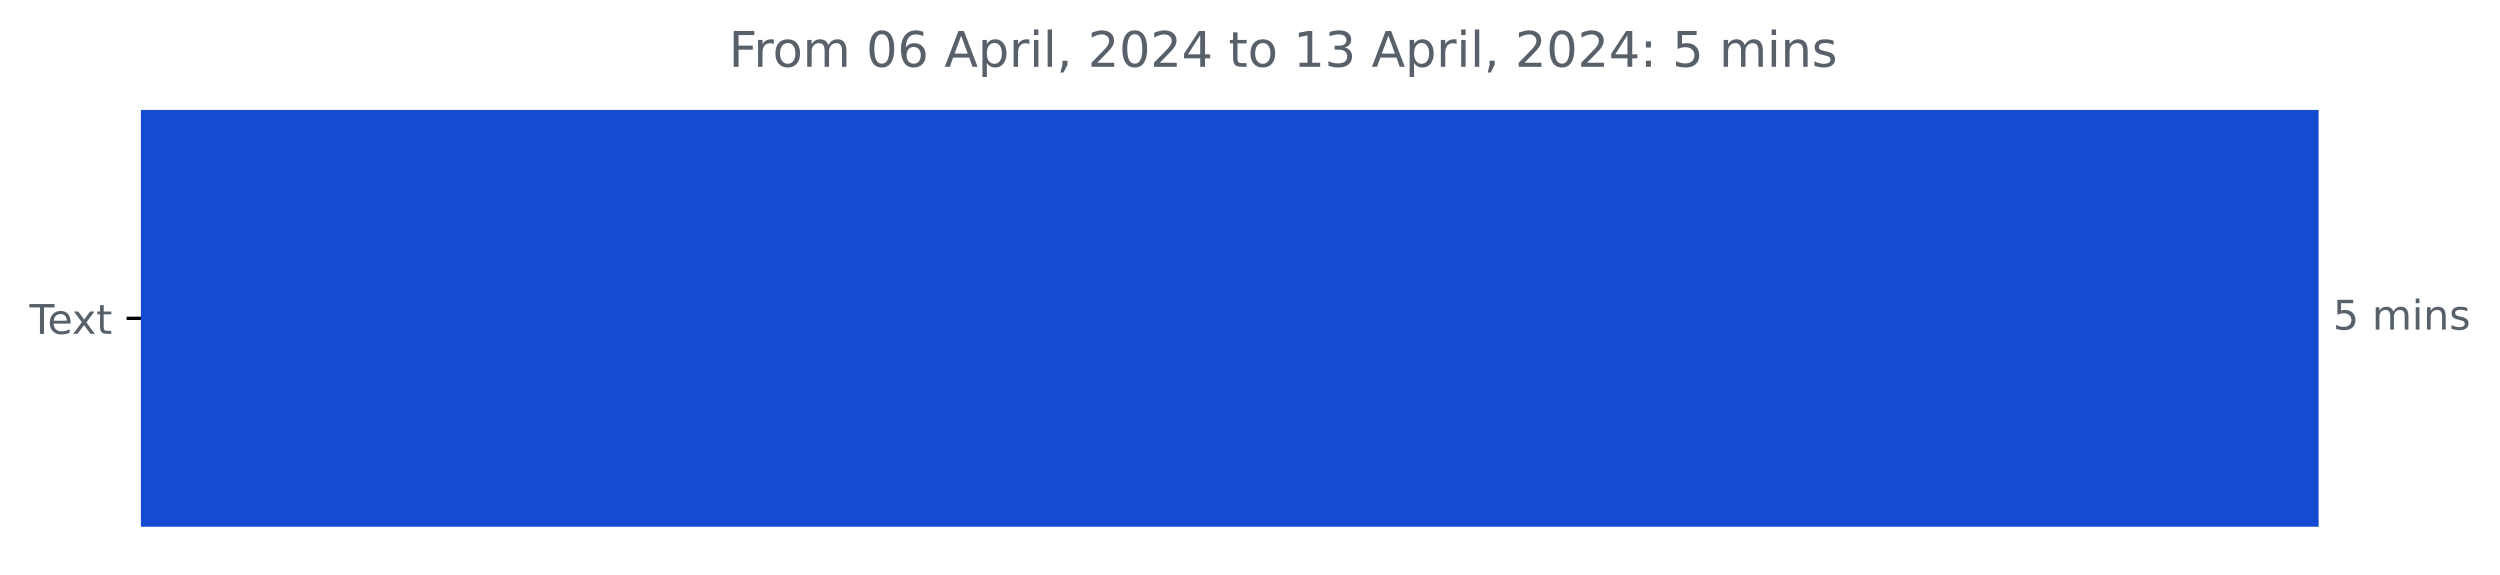
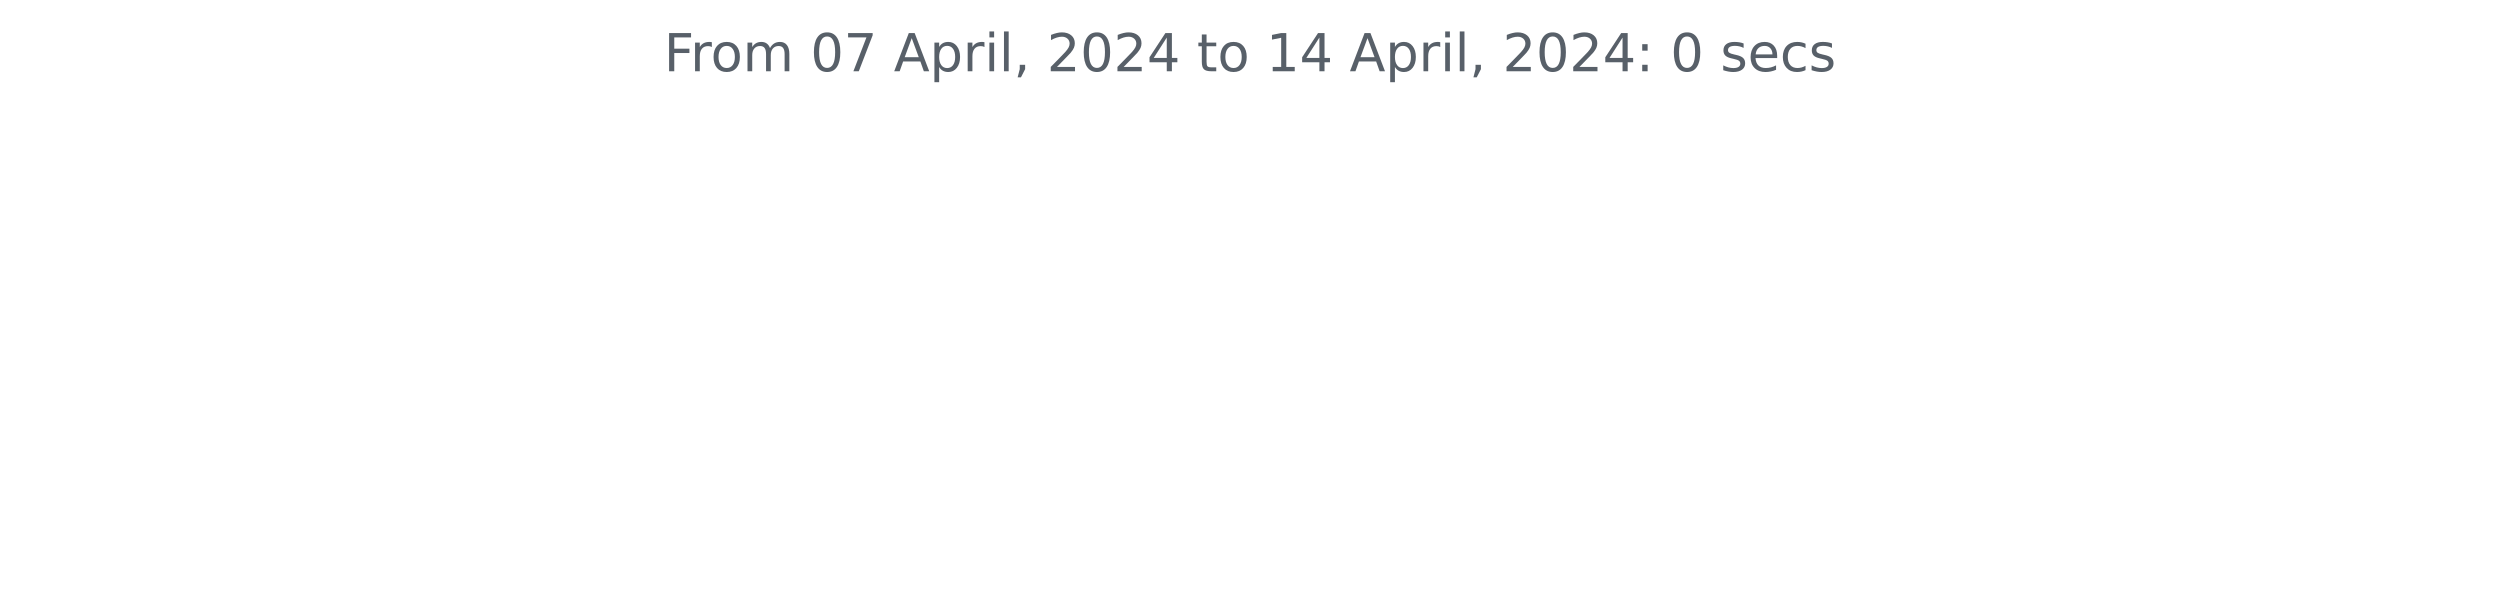
- <svg xmlns="http://www.w3.org/2000/svg" xmlns:xlink="http://www.w3.org/1999/xlink" width="610.66pt" height="140.398pt" viewBox="0 0 610.66 140.398" version="1.1">
+ <svg xmlns="http://www.w3.org/2000/svg" xmlns:xlink="http://www.w3.org/1999/xlink" width="572.4pt" height="140.398pt" viewBox="0 0 572.4 140.398" version="1.1">
  <defs>
    <style type="text/css">*{stroke-linejoin: round; stroke-linecap: butt}</style>
  </defs>
  <g id="figure_1">
    <g id="patch_1">
-       <path d="M 0 140.398  L 610.66 140.398  L 610.66 0  L 0 0  L 0 140.398  z " style="fill: none" />
+       <path d="M 0 140.398  L 572.4 140.398  L 572.4 0  L 0 0  L 0 140.398  z " style="fill: none" />
    </g>
    <g id="axes_1">
-       <g id="patch_2">
-         <path d="M 34.425 27.358  L 565.854 27.358  L 565.854 128.158  L 34.425 128.158  z " clip-path="url(#pec1294d0b7)" style="fill: #144bd0; stroke: #144bd0; stroke-linejoin: miter" />
-       </g>
      <g id="matplotlib.axis_1" />
-       <g id="matplotlib.axis_2">
-         <g id="ytick_1">
-           <g id="line2d_1">
-             <defs>
-               <path id="m66f0f41892" d="M 0 0  L -3.5 0  " style="stroke: #000000; stroke-width: 0.8" />
-             </defs>
-             <g>
-               <use xlink:href="#m66f0f41892" x="34.425" y="77.758" style="stroke: #000000; stroke-width: 0.8" />
-             </g>
-           </g>
-           <g id="text_1">
-             <g style="fill: #586069" transform="translate(7.2 81.55734)scale(0.1 -0.1)">
-               <defs>
-                 <path id="DejaVuSans-54" d="M -19 4666  L 3928 4666  L 3928 4134  L 2272 4134  L 2272 0  L 1638 0  L 1638 4134  L -19 4134  L -19 4666  z " transform="scale(0.015625)" />
-                 <path id="DejaVuSans-65" d="M 3597 1894  L 3597 1613  L 953 1613  Q 991 1019 1311 708  Q 1631 397 2203 397  Q 2534 397 2845 478  Q 3156 559 3463 722  L 3463 178  Q 3153 47 2828 -22  Q 2503 -91 2169 -91  Q 1331 -91 842 396  Q 353 884 353 1716  Q 353 2575 817 3079  Q 1281 3584 2069 3584  Q 2775 3584 3186 3129  Q 3597 2675 3597 1894  z M 3022 2063  Q 3016 2534 2758 2815  Q 2500 3097 2075 3097  Q 1594 3097 1305 2825  Q 1016 2553 972 2059  L 3022 2063  z " transform="scale(0.015625)" />
-                 <path id="DejaVuSans-78" d="M 3513 3500  L 2247 1797  L 3578 0  L 2900 0  L 1881 1375  L 863 0  L 184 0  L 1544 1831  L 300 3500  L 978 3500  L 1906 2253  L 2834 3500  L 3513 3500  z " transform="scale(0.015625)" />
-                 <path id="DejaVuSans-74" d="M 1172 4494  L 1172 3500  L 2356 3500  L 2356 3053  L 1172 3053  L 1172 1153  Q 1172 725 1289 603  Q 1406 481 1766 481  L 2356 481  L 2356 0  L 1766 0  Q 1100 0 847 248  Q 594 497 594 1153  L 594 3053  L 172 3053  L 172 3500  L 594 3500  L 594 4494  L 1172 4494  z " transform="scale(0.015625)" />
-               </defs>
-               <use xlink:href="#DejaVuSans-54" />
-               <use xlink:href="#DejaVuSans-65" x="44.084" />
-               <use xlink:href="#DejaVuSans-78" x="103.857" />
-               <use xlink:href="#DejaVuSans-74" x="163.037" />
-             </g>
-           </g>
-         </g>
-       </g>
-       <g id="text_2">
-         <g style="fill: #586069" transform="translate(569.8536 80.5175)scale(0.1 -0.1)">
-           <defs>
-             <path id="DejaVuSans-35" d="M 691 4666  L 3169 4666  L 3169 4134  L 1269 4134  L 1269 2991  Q 1406 3038 1543 3061  Q 1681 3084 1819 3084  Q 2600 3084 3056 2656  Q 3513 2228 3513 1497  Q 3513 744 3044 326  Q 2575 -91 1722 -91  Q 1428 -91 1123 -41  Q 819 9 494 109  L 494 744  Q 775 591 1075 516  Q 1375 441 1709 441  Q 2250 441 2565 725  Q 2881 1009 2881 1497  Q 2881 1984 2565 2268  Q 2250 2553 1709 2553  Q 1456 2553 1204 2497  Q 953 2441 691 2322  L 691 4666  z " transform="scale(0.015625)" />
-             <path id="DejaVuSans-20" transform="scale(0.015625)" />
-             <path id="DejaVuSans-6d" d="M 3328 2828  Q 3544 3216 3844 3400  Q 4144 3584 4550 3584  Q 5097 3584 5394 3201  Q 5691 2819 5691 2113  L 5691 0  L 5113 0  L 5113 2094  Q 5113 2597 4934 2840  Q 4756 3084 4391 3084  Q 3944 3084 3684 2787  Q 3425 2491 3425 1978  L 3425 0  L 2847 0  L 2847 2094  Q 2847 2600 2669 2842  Q 2491 3084 2119 3084  Q 1678 3084 1418 2786  Q 1159 2488 1159 1978  L 1159 0  L 581 0  L 581 3500  L 1159 3500  L 1159 2956  Q 1356 3278 1631 3431  Q 1906 3584 2284 3584  Q 2666 3584 2933 3390  Q 3200 3197 3328 2828  z " transform="scale(0.015625)" />
-             <path id="DejaVuSans-69" d="M 603 3500  L 1178 3500  L 1178 0  L 603 0  L 603 3500  z M 603 4863  L 1178 4863  L 1178 4134  L 603 4134  L 603 4863  z " transform="scale(0.015625)" />
-             <path id="DejaVuSans-6e" d="M 3513 2113  L 3513 0  L 2938 0  L 2938 2094  Q 2938 2591 2744 2837  Q 2550 3084 2163 3084  Q 1697 3084 1428 2787  Q 1159 2491 1159 1978  L 1159 0  L 581 0  L 581 3500  L 1159 3500  L 1159 2956  Q 1366 3272 1645 3428  Q 1925 3584 2291 3584  Q 2894 3584 3203 3211  Q 3513 2838 3513 2113  z " transform="scale(0.015625)" />
-             <path id="DejaVuSans-73" d="M 2834 3397  L 2834 2853  Q 2591 2978 2328 3040  Q 2066 3103 1784 3103  Q 1356 3103 1142 2972  Q 928 2841 928 2578  Q 928 2378 1081 2264  Q 1234 2150 1697 2047  L 1894 2003  Q 2506 1872 2764 1633  Q 3022 1394 3022 966  Q 3022 478 2636 193  Q 2250 -91 1575 -91  Q 1294 -91 989 -36  Q 684 19 347 128  L 347 722  Q 666 556 975 473  Q 1284 391 1588 391  Q 1994 391 2212 530  Q 2431 669 2431 922  Q 2431 1156 2273 1281  Q 2116 1406 1581 1522  L 1381 1569  Q 847 1681 609 1914  Q 372 2147 372 2553  Q 372 3047 722 3315  Q 1072 3584 1716 3584  Q 2034 3584 2315 3537  Q 2597 3491 2834 3397  z " transform="scale(0.015625)" />
-           </defs>
-           <use xlink:href="#DejaVuSans-35" />
-           <use xlink:href="#DejaVuSans-20" x="63.623" />
-           <use xlink:href="#DejaVuSans-6d" x="95.41" />
-           <use xlink:href="#DejaVuSans-69" x="192.822" />
-           <use xlink:href="#DejaVuSans-6e" x="220.605" />
-           <use xlink:href="#DejaVuSans-73" x="283.984" />
-         </g>
-       </g>
-       <g id="text_3">
-         <g style="fill: #586069" transform="translate(178.0472 16.31812)scale(0.12 -0.12)">
+       <g id="matplotlib.axis_2" />
+       <g id="text_1">
+         <g style="fill: #586069" transform="translate(152.0194 16.31812)scale(0.12 -0.12)">
          <defs>
            <path id="DejaVuSans-46" d="M 628 4666  L 3309 4666  L 3309 4134  L 1259 4134  L 1259 2759  L 3109 2759  L 3109 2228  L 1259 2228  L 1259 0  L 628 0  L 628 4666  z " transform="scale(0.015625)" />
            <path id="DejaVuSans-72" d="M 2631 2963  Q 2534 3019 2420 3045  Q 2306 3072 2169 3072  Q 1681 3072 1420 2755  Q 1159 2438 1159 1844  L 1159 0  L 581 0  L 581 3500  L 1159 3500  L 1159 2956  Q 1341 3275 1631 3429  Q 1922 3584 2338 3584  Q 2397 3584 2469 3576  Q 2541 3569 2628 3553  L 2631 2963  z " transform="scale(0.015625)" />
            <path id="DejaVuSans-6f" d="M 1959 3097  Q 1497 3097 1228 2736  Q 959 2375 959 1747  Q 959 1119 1226 758  Q 1494 397 1959 397  Q 2419 397 2687 759  Q 2956 1122 2956 1747  Q 2956 2369 2687 2733  Q 2419 3097 1959 3097  z M 1959 3584  Q 2709 3584 3137 3096  Q 3566 2609 3566 1747  Q 3566 888 3137 398  Q 2709 -91 1959 -91  Q 1206 -91 779 398  Q 353 888 353 1747  Q 353 2609 779 3096  Q 1206 3584 1959 3584  z " transform="scale(0.015625)" />
+             <path id="DejaVuSans-6d" d="M 3328 2828  Q 3544 3216 3844 3400  Q 4144 3584 4550 3584  Q 5097 3584 5394 3201  Q 5691 2819 5691 2113  L 5691 0  L 5113 0  L 5113 2094  Q 5113 2597 4934 2840  Q 4756 3084 4391 3084  Q 3944 3084 3684 2787  Q 3425 2491 3425 1978  L 3425 0  L 2847 0  L 2847 2094  Q 2847 2600 2669 2842  Q 2491 3084 2119 3084  Q 1678 3084 1418 2786  Q 1159 2488 1159 1978  L 1159 0  L 581 0  L 581 3500  L 1159 3500  L 1159 2956  Q 1356 3278 1631 3431  Q 1906 3584 2284 3584  Q 2666 3584 2933 3390  Q 3200 3197 3328 2828  z " transform="scale(0.015625)" />
+             <path id="DejaVuSans-20" transform="scale(0.015625)" />
            <path id="DejaVuSans-30" d="M 2034 4250  Q 1547 4250 1301 3770  Q 1056 3291 1056 2328  Q 1056 1369 1301 889  Q 1547 409 2034 409  Q 2525 409 2770 889  Q 3016 1369 3016 2328  Q 3016 3291 2770 3770  Q 2525 4250 2034 4250  z M 2034 4750  Q 2819 4750 3233 4129  Q 3647 3509 3647 2328  Q 3647 1150 3233 529  Q 2819 -91 2034 -91  Q 1250 -91 836 529  Q 422 1150 422 2328  Q 422 3509 836 4129  Q 1250 4750 2034 4750  z " transform="scale(0.015625)" />
-             <path id="DejaVuSans-36" d="M 2113 2584  Q 1688 2584 1439 2293  Q 1191 2003 1191 1497  Q 1191 994 1439 701  Q 1688 409 2113 409  Q 2538 409 2786 701  Q 3034 994 3034 1497  Q 3034 2003 2786 2293  Q 2538 2584 2113 2584  z M 3366 4563  L 3366 3988  Q 3128 4100 2886 4159  Q 2644 4219 2406 4219  Q 1781 4219 1451 3797  Q 1122 3375 1075 2522  Q 1259 2794 1537 2939  Q 1816 3084 2150 3084  Q 2853 3084 3261 2657  Q 3669 2231 3669 1497  Q 3669 778 3244 343  Q 2819 -91 2113 -91  Q 1303 -91 875 529  Q 447 1150 447 2328  Q 447 3434 972 4092  Q 1497 4750 2381 4750  Q 2619 4750 2861 4703  Q 3103 4656 3366 4563  z " transform="scale(0.015625)" />
+             <path id="DejaVuSans-37" d="M 525 4666  L 3525 4666  L 3525 4397  L 1831 0  L 1172 0  L 2766 4134  L 525 4134  L 525 4666  z " transform="scale(0.015625)" />
            <path id="DejaVuSans-41" d="M 2188 4044  L 1331 1722  L 3047 1722  L 2188 4044  z M 1831 4666  L 2547 4666  L 4325 0  L 3669 0  L 3244 1197  L 1141 1197  L 716 0  L 50 0  L 1831 4666  z " transform="scale(0.015625)" />
            <path id="DejaVuSans-70" d="M 1159 525  L 1159 -1331  L 581 -1331  L 581 3500  L 1159 3500  L 1159 2969  Q 1341 3281 1617 3432  Q 1894 3584 2278 3584  Q 2916 3584 3314 3078  Q 3713 2572 3713 1747  Q 3713 922 3314 415  Q 2916 -91 2278 -91  Q 1894 -91 1617 61  Q 1341 213 1159 525  z M 3116 1747  Q 3116 2381 2855 2742  Q 2594 3103 2138 3103  Q 1681 3103 1420 2742  Q 1159 2381 1159 1747  Q 1159 1113 1420 752  Q 1681 391 2138 391  Q 2594 391 2855 752  Q 3116 1113 3116 1747  z " transform="scale(0.015625)" />
+             <path id="DejaVuSans-69" d="M 603 3500  L 1178 3500  L 1178 0  L 603 0  L 603 3500  z M 603 4863  L 1178 4863  L 1178 4134  L 603 4134  L 603 4863  z " transform="scale(0.015625)" />
            <path id="DejaVuSans-6c" d="M 603 4863  L 1178 4863  L 1178 0  L 603 0  L 603 4863  z " transform="scale(0.015625)" />
            <path id="DejaVuSans-2c" d="M 750 794  L 1409 794  L 1409 256  L 897 -744  L 494 -744  L 750 256  L 750 794  z " transform="scale(0.015625)" />
            <path id="DejaVuSans-32" d="M 1228 531  L 3431 531  L 3431 0  L 469 0  L 469 531  Q 828 903 1448 1529  Q 2069 2156 2228 2338  Q 2531 2678 2651 2914  Q 2772 3150 2772 3378  Q 2772 3750 2511 3984  Q 2250 4219 1831 4219  Q 1534 4219 1204 4116  Q 875 4013 500 3803  L 500 4441  Q 881 4594 1212 4672  Q 1544 4750 1819 4750  Q 2544 4750 2975 4387  Q 3406 4025 3406 3419  Q 3406 3131 3298 2873  Q 3191 2616 2906 2266  Q 2828 2175 2409 1742  Q 1991 1309 1228 531  z " transform="scale(0.015625)" />
            <path id="DejaVuSans-34" d="M 2419 4116  L 825 1625  L 2419 1625  L 2419 4116  z M 2253 4666  L 3047 4666  L 3047 1625  L 3713 1625  L 3713 1100  L 3047 1100  L 3047 0  L 2419 0  L 2419 1100  L 313 1100  L 313 1709  L 2253 4666  z " transform="scale(0.015625)" />
+             <path id="DejaVuSans-74" d="M 1172 4494  L 1172 3500  L 2356 3500  L 2356 3053  L 1172 3053  L 1172 1153  Q 1172 725 1289 603  Q 1406 481 1766 481  L 2356 481  L 2356 0  L 1766 0  Q 1100 0 847 248  Q 594 497 594 1153  L 594 3053  L 172 3053  L 172 3500  L 594 3500  L 594 4494  L 1172 4494  z " transform="scale(0.015625)" />
            <path id="DejaVuSans-31" d="M 794 531  L 1825 531  L 1825 4091  L 703 3866  L 703 4441  L 1819 4666  L 2450 4666  L 2450 531  L 3481 531  L 3481 0  L 794 0  L 794 531  z " transform="scale(0.015625)" />
-             <path id="DejaVuSans-33" d="M 2597 2516  Q 3050 2419 3304 2112  Q 3559 1806 3559 1356  Q 3559 666 3084 287  Q 2609 -91 1734 -91  Q 1441 -91 1130 -33  Q 819 25 488 141  L 488 750  Q 750 597 1062 519  Q 1375 441 1716 441  Q 2309 441 2620 675  Q 2931 909 2931 1356  Q 2931 1769 2642 2001  Q 2353 2234 1838 2234  L 1294 2234  L 1294 2753  L 1863 2753  Q 2328 2753 2575 2939  Q 2822 3125 2822 3475  Q 2822 3834 2567 4026  Q 2313 4219 1838 4219  Q 1578 4219 1281 4162  Q 984 4106 628 3988  L 628 4550  Q 988 4650 1302 4700  Q 1616 4750 1894 4750  Q 2613 4750 3031 4423  Q 3450 4097 3450 3541  Q 3450 3153 3228 2886  Q 3006 2619 2597 2516  z " transform="scale(0.015625)" />
            <path id="DejaVuSans-3a" d="M 750 794  L 1409 794  L 1409 0  L 750 0  L 750 794  z M 750 3309  L 1409 3309  L 1409 2516  L 750 2516  L 750 3309  z " transform="scale(0.015625)" />
+             <path id="DejaVuSans-73" d="M 2834 3397  L 2834 2853  Q 2591 2978 2328 3040  Q 2066 3103 1784 3103  Q 1356 3103 1142 2972  Q 928 2841 928 2578  Q 928 2378 1081 2264  Q 1234 2150 1697 2047  L 1894 2003  Q 2506 1872 2764 1633  Q 3022 1394 3022 966  Q 3022 478 2636 193  Q 2250 -91 1575 -91  Q 1294 -91 989 -36  Q 684 19 347 128  L 347 722  Q 666 556 975 473  Q 1284 391 1588 391  Q 1994 391 2212 530  Q 2431 669 2431 922  Q 2431 1156 2273 1281  Q 2116 1406 1581 1522  L 1381 1569  Q 847 1681 609 1914  Q 372 2147 372 2553  Q 372 3047 722 3315  Q 1072 3584 1716 3584  Q 2034 3584 2315 3537  Q 2597 3491 2834 3397  z " transform="scale(0.015625)" />
+             <path id="DejaVuSans-65" d="M 3597 1894  L 3597 1613  L 953 1613  Q 991 1019 1311 708  Q 1631 397 2203 397  Q 2534 397 2845 478  Q 3156 559 3463 722  L 3463 178  Q 3153 47 2828 -22  Q 2503 -91 2169 -91  Q 1331 -91 842 396  Q 353 884 353 1716  Q 353 2575 817 3079  Q 1281 3584 2069 3584  Q 2775 3584 3186 3129  Q 3597 2675 3597 1894  z M 3022 2063  Q 3016 2534 2758 2815  Q 2500 3097 2075 3097  Q 1594 3097 1305 2825  Q 1016 2553 972 2059  L 3022 2063  z " transform="scale(0.015625)" />
+             <path id="DejaVuSans-63" d="M 3122 3366  L 3122 2828  Q 2878 2963 2633 3030  Q 2388 3097 2138 3097  Q 1578 3097 1268 2742  Q 959 2388 959 1747  Q 959 1106 1268 751  Q 1578 397 2138 397  Q 2388 397 2633 464  Q 2878 531 3122 666  L 3122 134  Q 2881 22 2623 -34  Q 2366 -91 2075 -91  Q 1284 -91 818 406  Q 353 903 353 1747  Q 353 2603 823 3093  Q 1294 3584 2113 3584  Q 2378 3584 2631 3529  Q 2884 3475 3122 3366  z " transform="scale(0.015625)" />
          </defs>
          <use xlink:href="#DejaVuSans-46" />
          <use xlink:href="#DejaVuSans-72" x="50.27" />
          <use xlink:href="#DejaVuSans-6f" x="89.133" />
          <use xlink:href="#DejaVuSans-6d" x="150.314" />
          <use xlink:href="#DejaVuSans-20" x="247.727" />
          <use xlink:href="#DejaVuSans-30" x="279.514" />
-           <use xlink:href="#DejaVuSans-36" x="343.137" />
+           <use xlink:href="#DejaVuSans-37" x="343.137" />
          <use xlink:href="#DejaVuSans-20" x="406.76" />
          <use xlink:href="#DejaVuSans-41" x="438.547" />
          <use xlink:href="#DejaVuSans-70" x="506.955" />
          <use xlink:href="#DejaVuSans-72" x="570.432" />
          <use xlink:href="#DejaVuSans-69" x="611.545" />
          <use xlink:href="#DejaVuSans-6c" x="639.328" />
          <use xlink:href="#DejaVuSans-2c" x="667.111" />
          <use xlink:href="#DejaVuSans-20" x="698.898" />
          <use xlink:href="#DejaVuSans-32" x="730.686" />
          <use xlink:href="#DejaVuSans-30" x="794.309" />
          <use xlink:href="#DejaVuSans-32" x="857.932" />
          <use xlink:href="#DejaVuSans-34" x="921.555" />
          <use xlink:href="#DejaVuSans-20" x="985.178" />
          <use xlink:href="#DejaVuSans-74" x="1016.965" />
          <use xlink:href="#DejaVuSans-6f" x="1056.174" />
          <use xlink:href="#DejaVuSans-20" x="1117.355" />
          <use xlink:href="#DejaVuSans-31" x="1149.143" />
-           <use xlink:href="#DejaVuSans-33" x="1212.766" />
+           <use xlink:href="#DejaVuSans-34" x="1212.766" />
          <use xlink:href="#DejaVuSans-20" x="1276.389" />
          <use xlink:href="#DejaVuSans-41" x="1308.176" />
          <use xlink:href="#DejaVuSans-70" x="1376.584" />
          <use xlink:href="#DejaVuSans-72" x="1440.061" />
          <use xlink:href="#DejaVuSans-69" x="1481.174" />
          <use xlink:href="#DejaVuSans-6c" x="1508.957" />
          <use xlink:href="#DejaVuSans-2c" x="1536.74" />
          <use xlink:href="#DejaVuSans-20" x="1568.527" />
          <use xlink:href="#DejaVuSans-32" x="1600.314" />
          <use xlink:href="#DejaVuSans-30" x="1663.938" />
          <use xlink:href="#DejaVuSans-32" x="1727.561" />
          <use xlink:href="#DejaVuSans-34" x="1791.184" />
          <use xlink:href="#DejaVuSans-3a" x="1854.807" />
          <use xlink:href="#DejaVuSans-20" x="1888.498" />
-           <use xlink:href="#DejaVuSans-35" x="1920.285" />
+           <use xlink:href="#DejaVuSans-30" x="1920.285" />
          <use xlink:href="#DejaVuSans-20" x="1983.908" />
-           <use xlink:href="#DejaVuSans-6d" x="2015.695" />
-           <use xlink:href="#DejaVuSans-69" x="2113.107" />
-           <use xlink:href="#DejaVuSans-6e" x="2140.891" />
-           <use xlink:href="#DejaVuSans-73" x="2204.27" />
+           <use xlink:href="#DejaVuSans-73" x="2015.695" />
+           <use xlink:href="#DejaVuSans-65" x="2067.795" />
+           <use xlink:href="#DejaVuSans-63" x="2129.318" />
+           <use xlink:href="#DejaVuSans-73" x="2184.299" />
        </g>
      </g>
    </g>
  </g>
-   <defs>
-     <clipPath id="pec1294d0b7">
-       <rect x="34.425" y="22.318" width="558" height="110.88" />
-     </clipPath>
-   </defs>
</svg>
